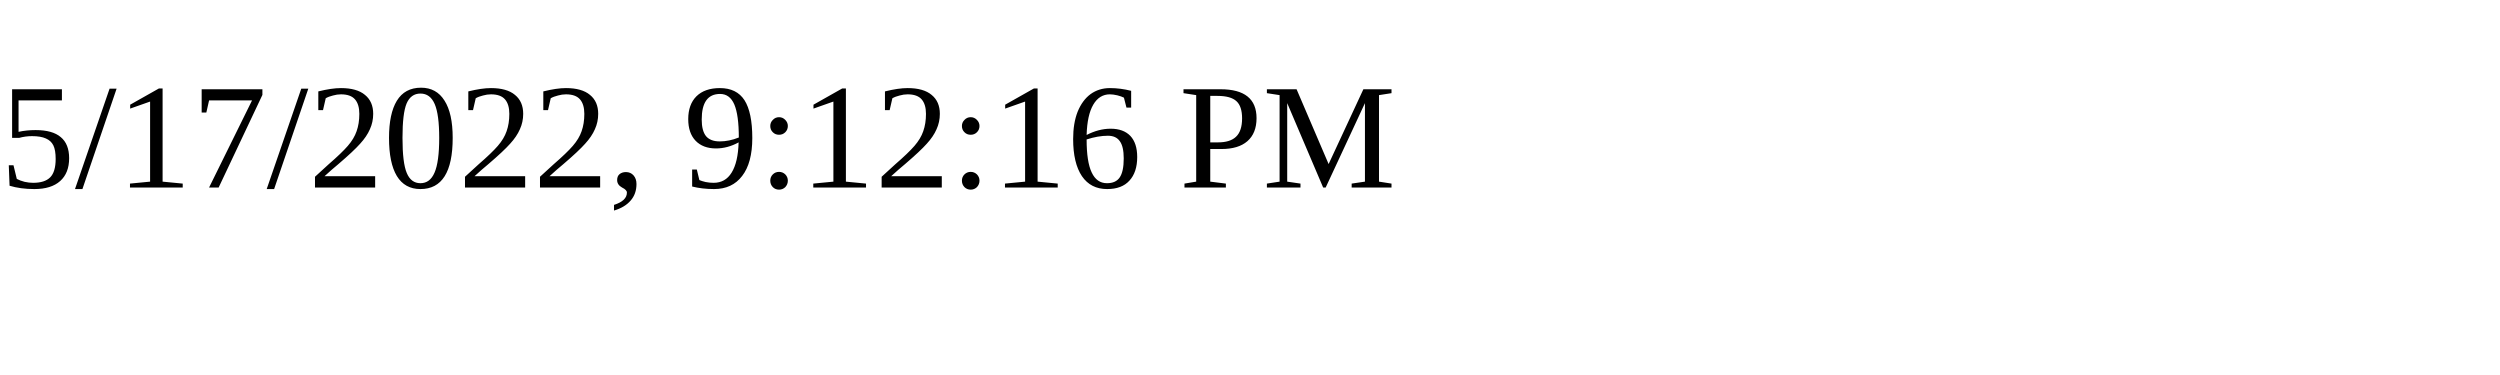
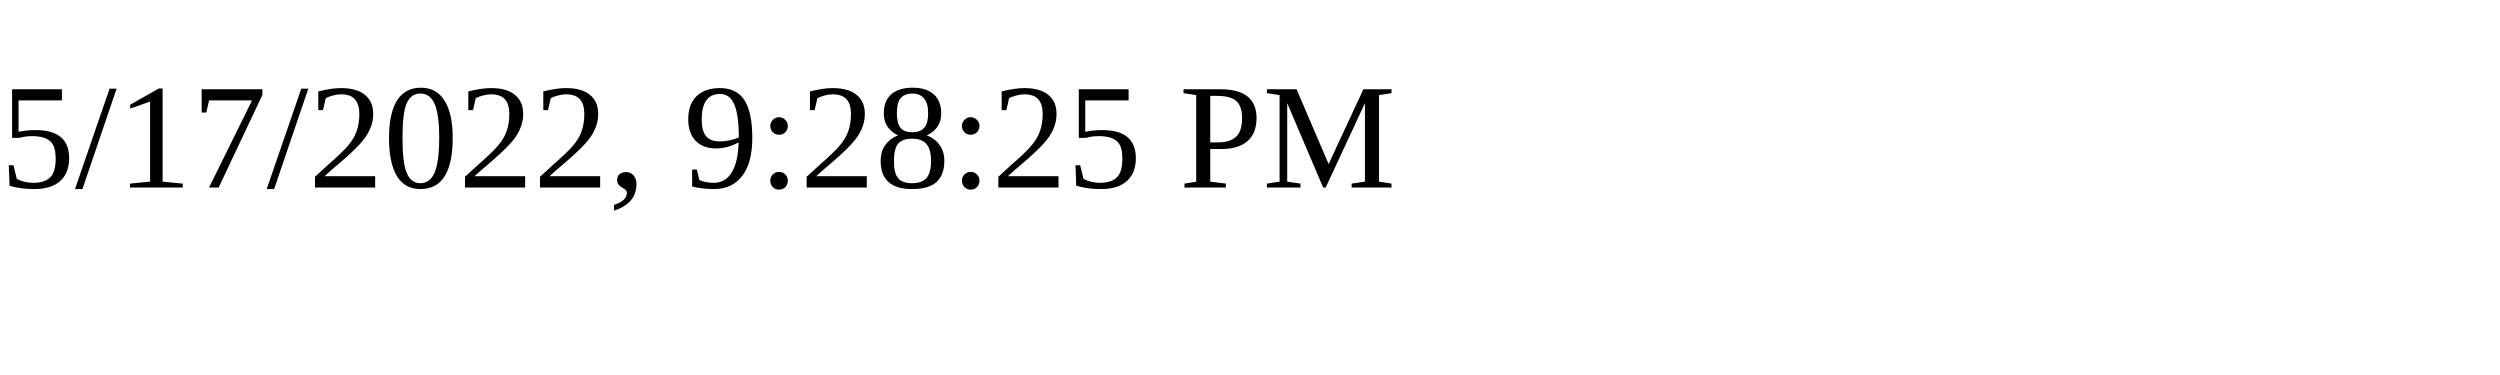
<svg xmlns="http://www.w3.org/2000/svg" height="30" width="200">
-   <text x="0" y="15">5/17/2022, 9:12:16 PM</text>
+   <text x="0" y="15">5/17/2022, 9:28:25 PM</text>
</svg>
